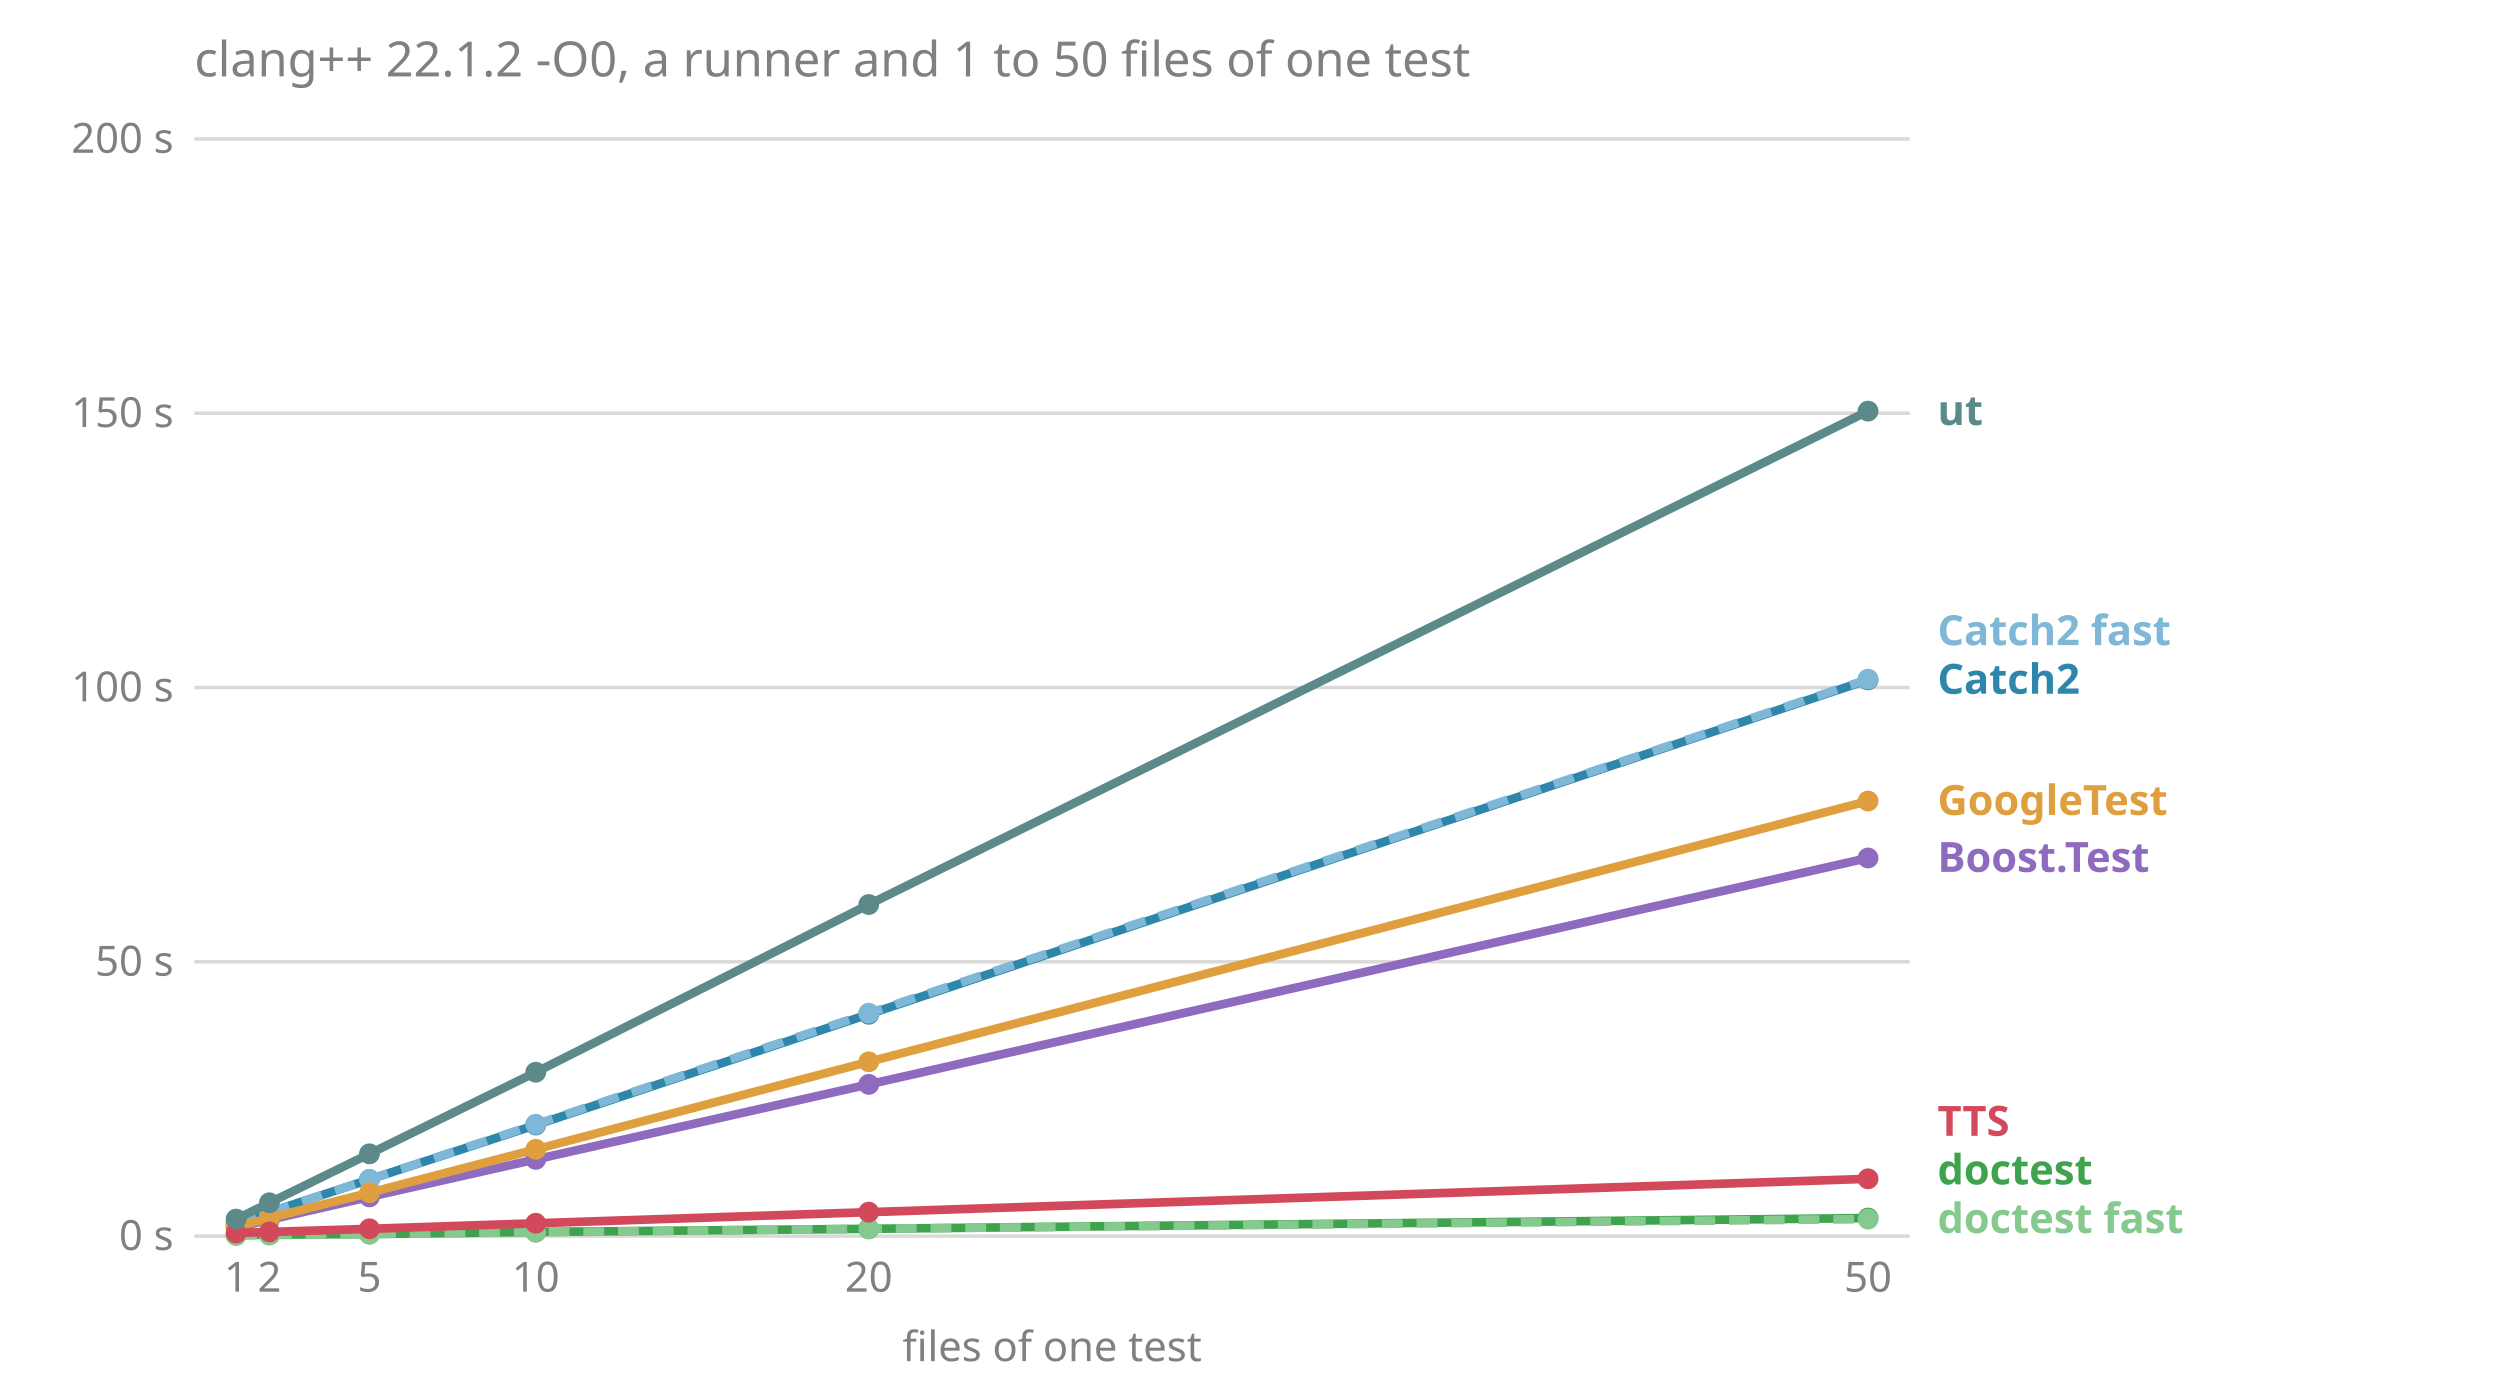
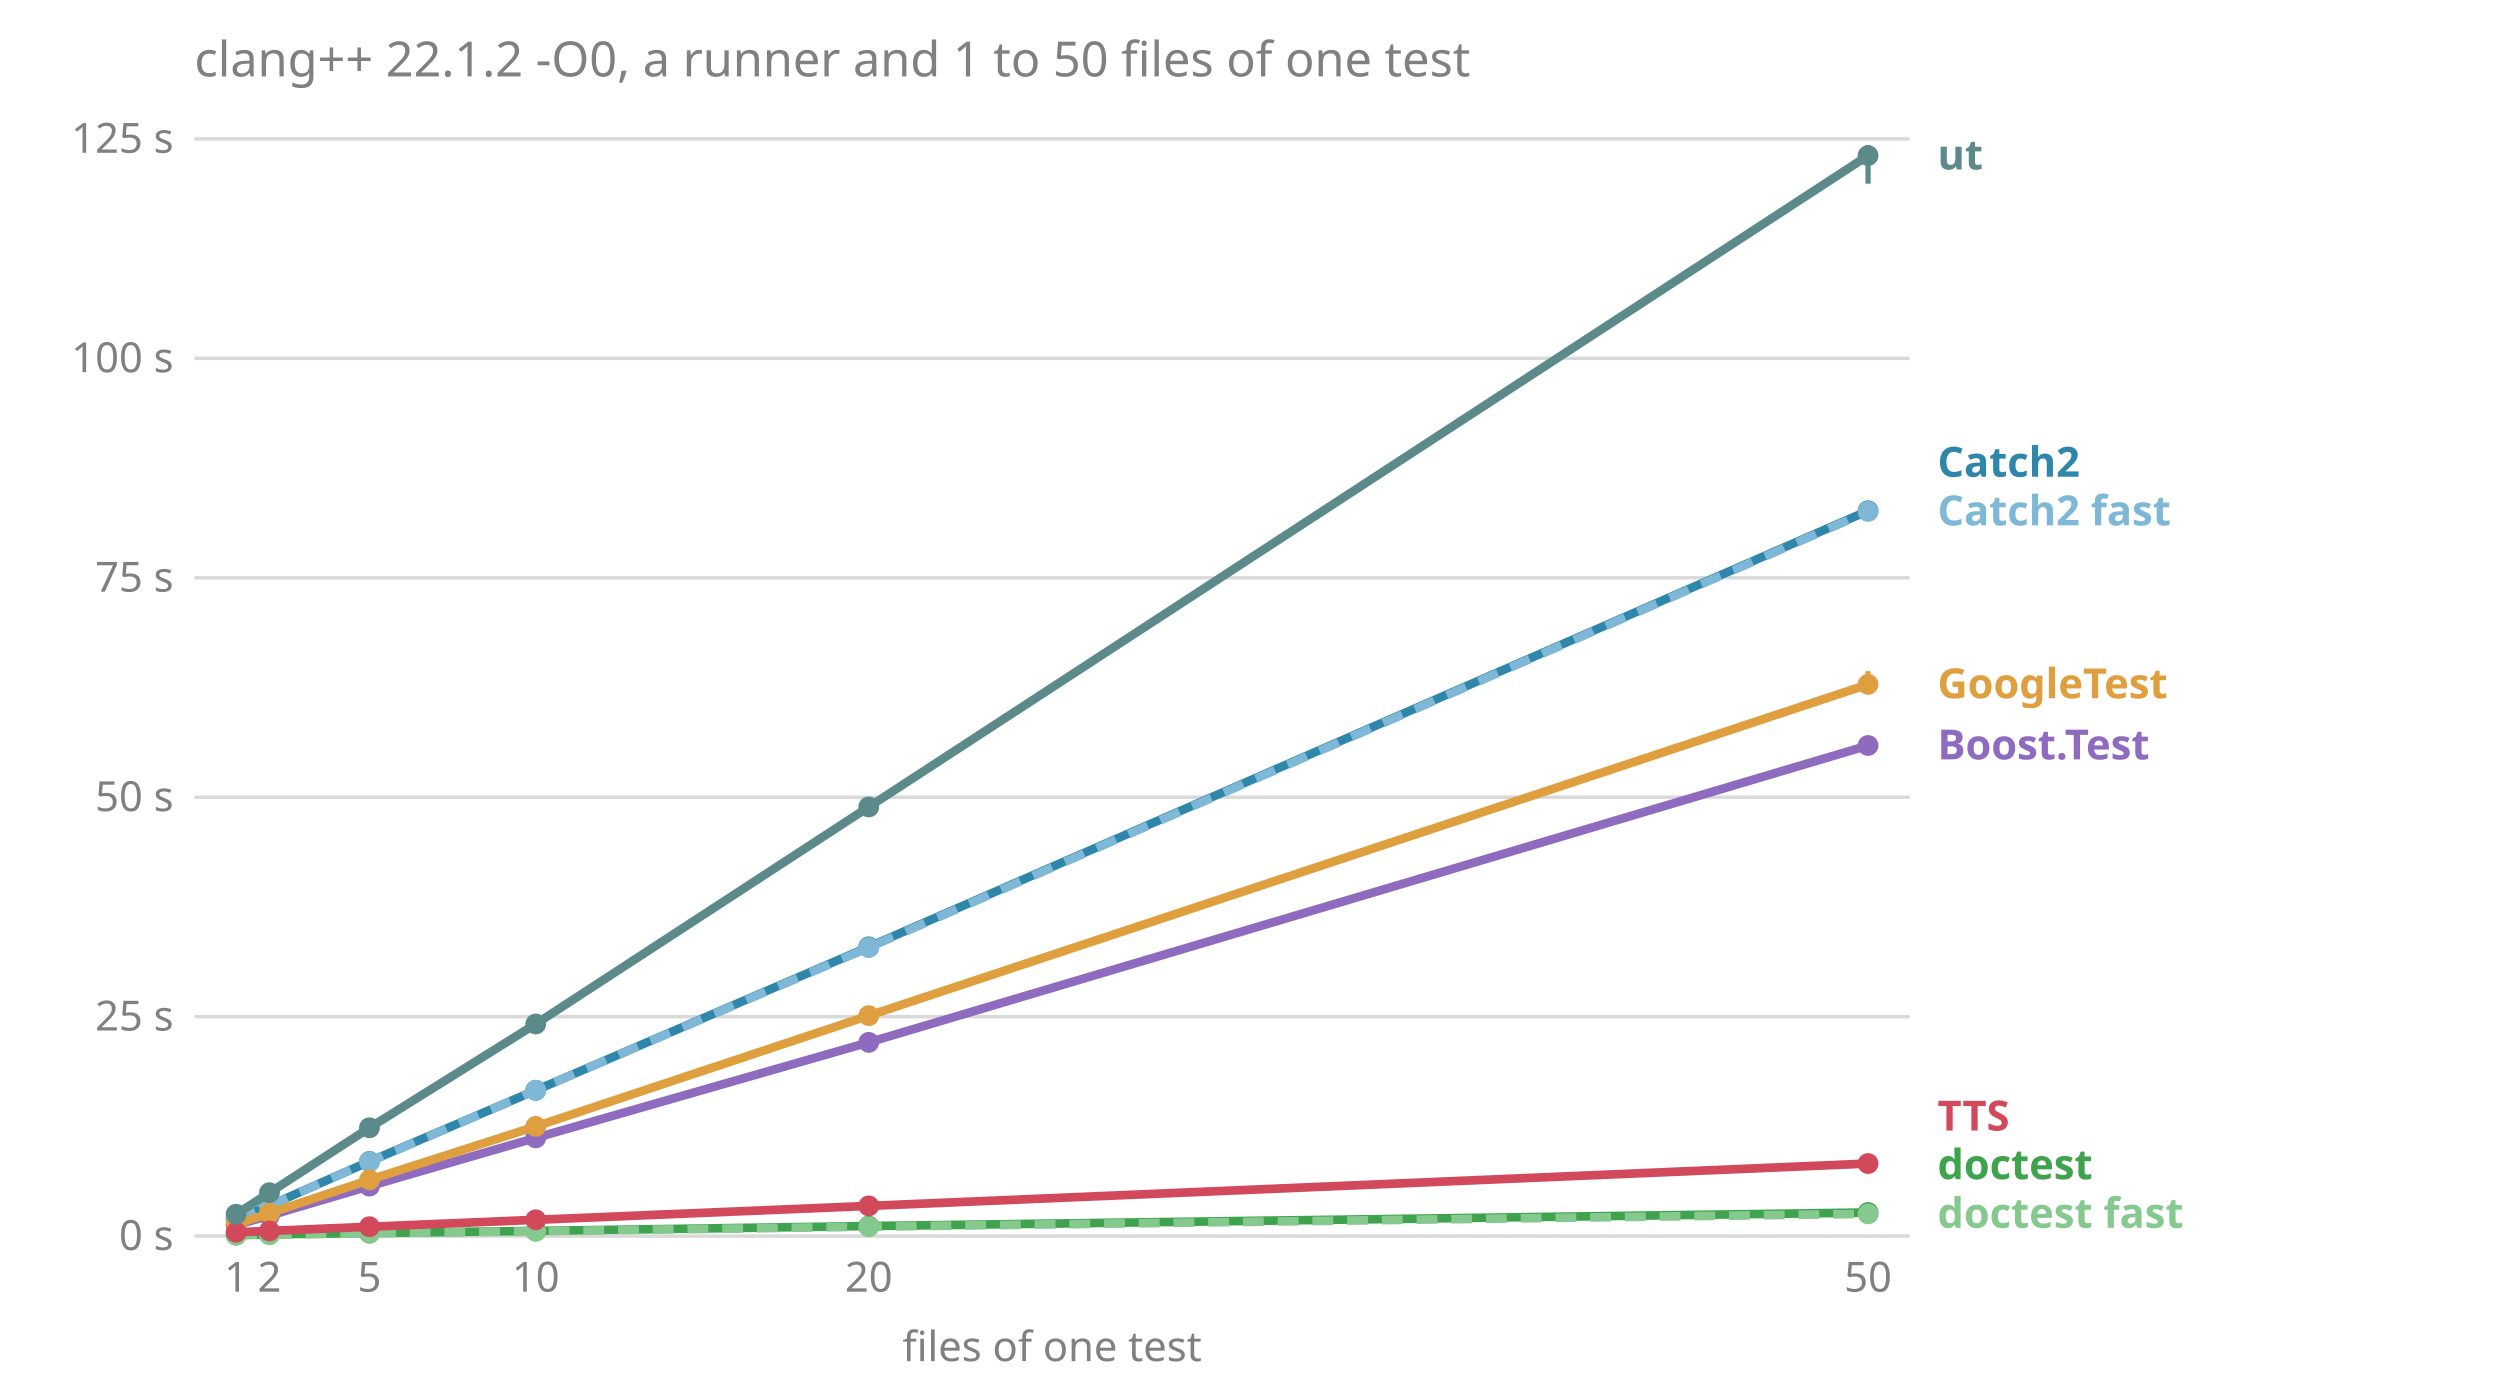
<svg xmlns="http://www.w3.org/2000/svg" viewBox="0 0 720 400" font-family="sans-serif" font-size="12">
  <text x="56.0" y="22.0" fill="#808080" font-size="14">clang++ 22.1.2 -O0, a runner and 1 to 50 files of one test</text>
  <line x1="56.0" x2="550.0" y1="356.0" y2="356.0" stroke="#808080" stroke-opacity="0.3" />
  <text x="50.0" y="360.0" fill="#808080" text-anchor="end">0 s</text>
-   <line x1="56.0" x2="550.0" y1="277.0" y2="277.0" stroke="#808080" stroke-opacity="0.3" />
-   <text x="50.0" y="281.0" fill="#808080" text-anchor="end">50 s</text>
-   <line x1="56.0" x2="550.0" y1="198.0" y2="198.0" stroke="#808080" stroke-opacity="0.3" />
-   <text x="50.0" y="202.0" fill="#808080" text-anchor="end">100 s</text>
-   <line x1="56.0" x2="550.0" y1="119.0" y2="119.0" stroke="#808080" stroke-opacity="0.3" />
-   <text x="50.0" y="123.0" fill="#808080" text-anchor="end">150 s</text>
+   <line x1="56.0" x2="550.0" y1="292.8" y2="292.8" stroke="#808080" stroke-opacity="0.3" />
+   <text x="50.0" y="296.8" fill="#808080" text-anchor="end">25 s</text>
+   <line x1="56.0" x2="550.0" y1="229.6" y2="229.6" stroke="#808080" stroke-opacity="0.3" />
+   <text x="50.0" y="233.6" fill="#808080" text-anchor="end">50 s</text>
+   <line x1="56.0" x2="550.0" y1="166.4" y2="166.4" stroke="#808080" stroke-opacity="0.3" />
+   <text x="50.0" y="170.4" fill="#808080" text-anchor="end">75 s</text>
+   <line x1="56.0" x2="550.0" y1="103.2" y2="103.2" stroke="#808080" stroke-opacity="0.3" />
+   <text x="50.0" y="107.2" fill="#808080" text-anchor="end">100 s</text>
  <line x1="56.0" x2="550.0" y1="40.0" y2="40.0" stroke="#808080" stroke-opacity="0.3" />
-   <text x="50.0" y="44.0" fill="#808080" text-anchor="end">200 s</text>
+   <text x="50.0" y="44.0" fill="#808080" text-anchor="end">125 s</text>
  <text x="68.0" y="372.0" fill="#808080" text-anchor="middle">1</text>
  <text x="77.6" y="372.0" fill="#808080" text-anchor="middle">2</text>
  <text x="106.4" y="372.0" fill="#808080" text-anchor="middle">5</text>
  <text x="154.3" y="372.0" fill="#808080" text-anchor="middle">10</text>
  <text x="250.2" y="372.0" fill="#808080" text-anchor="middle">20</text>
  <text x="538.0" y="372.0" fill="#808080" text-anchor="middle">50</text>
  <text x="303.0" y="392.0" fill="#808080" text-anchor="middle">files of one test</text>
-   <text x="558.0" y="355.1" fill="#86c98e" font-weight="bold">doctest fast</text>
-   <text x="558.0" y="341.1" fill="#3fa34d" font-weight="bold">doctest</text>
-   <text x="558.0" y="327.1" fill="#d1495b" font-weight="bold">TTS</text>
-   <text x="558.0" y="251.1" fill="#8e6bbf" font-weight="bold">Boost.Test</text>
-   <text x="558.0" y="234.7" fill="#e09f3e" font-weight="bold">GoogleTest</text>
-   <text x="558.0" y="199.8" fill="#2e86ab" font-weight="bold">Catch2</text>
-   <text x="558.0" y="185.8" fill="#7fb8d6" font-weight="bold">Catch2 fast</text>
-   <text x="558.0" y="122.4" fill="#5c8a8a" font-weight="bold">ut</text>
-   <polyline points="68.0,353.5 77.6,351.3 106.4,344.7 154.3,333.9 250.2,312.3 538.0,247.1" fill="none" stroke="#8e6bbf" stroke-width="2.5" />
-   <line x1="68.0" x2="68.0" y1="353.5" y2="353.3" stroke="#8e6bbf" stroke-width="1.5" />
-   <circle cx="68.0" cy="353.5" r="3" fill="#8e6bbf" />
-   <line x1="77.6" x2="77.6" y1="351.3" y2="351.2" stroke="#8e6bbf" stroke-width="1.5" />
-   <circle cx="77.6" cy="351.3" r="3" fill="#8e6bbf" />
-   <line x1="106.4" x2="106.4" y1="344.9" y2="344.4" stroke="#8e6bbf" stroke-width="1.5" />
-   <circle cx="106.4" cy="344.7" r="3" fill="#8e6bbf" />
-   <line x1="154.3" x2="154.3" y1="334.2" y2="333.2" stroke="#8e6bbf" stroke-width="1.5" />
-   <circle cx="154.3" cy="333.9" r="3" fill="#8e6bbf" />
-   <line x1="250.2" x2="250.2" y1="312.3" y2="311.5" stroke="#8e6bbf" stroke-width="1.5" />
-   <circle cx="250.2" cy="312.3" r="3" fill="#8e6bbf" />
-   <line x1="538.0" x2="538.0" y1="247.4" y2="246.0" stroke="#8e6bbf" stroke-width="1.5" />
-   <circle cx="538.0" cy="247.1" r="3" fill="#8e6bbf" />
-   <polyline points="68.0,352.3 77.6,349.1 106.4,339.7 154.3,324.0 250.2,292.1 538.0,195.8" fill="none" stroke="#2e86ab" stroke-width="2.5" />
-   <line x1="68.0" x2="68.0" y1="352.4" y2="352.2" stroke="#2e86ab" stroke-width="1.5" />
-   <circle cx="68.0" cy="352.3" r="3" fill="#2e86ab" />
-   <line x1="77.6" x2="77.6" y1="349.2" y2="349.0" stroke="#2e86ab" stroke-width="1.5" />
-   <circle cx="77.6" cy="349.1" r="3" fill="#2e86ab" />
-   <line x1="106.4" x2="106.4" y1="339.9" y2="338.9" stroke="#2e86ab" stroke-width="1.5" />
-   <circle cx="106.4" cy="339.7" r="3" fill="#2e86ab" />
-   <line x1="154.3" x2="154.3" y1="324.0" y2="322.9" stroke="#2e86ab" stroke-width="1.5" />
-   <circle cx="154.3" cy="324.0" r="3" fill="#2e86ab" />
-   <line x1="250.2" x2="250.2" y1="292.3" y2="291.1" stroke="#2e86ab" stroke-width="1.5" />
-   <circle cx="250.2" cy="292.1" r="3" fill="#2e86ab" />
-   <line x1="538.0" x2="538.0" y1="197.2" y2="194.8" stroke="#2e86ab" stroke-width="1.5" />
-   <circle cx="538.0" cy="195.8" r="3" fill="#2e86ab" />
-   <polyline points="68.0,352.3 77.6,349.1 106.4,339.7 154.3,323.8 250.2,291.8 538.0,195.6" fill="none" stroke="#7fb8d6" stroke-width="2.5" stroke-dasharray="6 4" />
-   <line x1="68.0" x2="68.0" y1="352.3" y2="352.2" stroke="#7fb8d6" stroke-width="1.5" />
-   <circle cx="68.0" cy="352.3" r="3" fill="#7fb8d6" />
-   <line x1="77.6" x2="77.6" y1="349.2" y2="348.9" stroke="#7fb8d6" stroke-width="1.5" />
-   <circle cx="77.6" cy="349.1" r="3" fill="#7fb8d6" />
-   <line x1="106.4" x2="106.4" y1="339.9" y2="339.0" stroke="#7fb8d6" stroke-width="1.5" />
-   <circle cx="106.4" cy="339.7" r="3" fill="#7fb8d6" />
-   <line x1="154.3" x2="154.3" y1="324.1" y2="322.9" stroke="#7fb8d6" stroke-width="1.5" />
-   <circle cx="154.3" cy="323.8" r="3" fill="#7fb8d6" />
-   <line x1="250.2" x2="250.2" y1="292.0" y2="291.2" stroke="#7fb8d6" stroke-width="1.5" />
-   <circle cx="250.2" cy="291.8" r="3" fill="#7fb8d6" />
-   <line x1="538.0" x2="538.0" y1="196.8" y2="195.4" stroke="#7fb8d6" stroke-width="1.5" />
-   <circle cx="538.0" cy="195.6" r="3" fill="#7fb8d6" />
-   <polyline points="68.0,355.7 77.6,355.6 106.4,355.4 154.3,354.8 250.2,353.9 538.0,350.8" fill="none" stroke="#3fa34d" stroke-width="2.5" />
-   <line x1="68.0" x2="68.0" y1="355.8" y2="355.7" stroke="#3fa34d" stroke-width="1.5" />
+   <text x="558.0" y="353.6" fill="#86c98e" font-weight="bold">doctest fast</text>
+   <text x="558.0" y="339.6" fill="#3fa34d" font-weight="bold">doctest</text>
+   <text x="558.0" y="325.6" fill="#d1495b" font-weight="bold">TTS</text>
+   <text x="558.0" y="218.7" fill="#8e6bbf" font-weight="bold">Boost.Test</text>
+   <text x="558.0" y="201.1" fill="#e09f3e" font-weight="bold">GoogleTest</text>
+   <text x="558.0" y="151.3" fill="#7fb8d6" font-weight="bold">Catch2 fast</text>
+   <text x="558.0" y="137.3" fill="#2e86ab" font-weight="bold">Catch2</text>
+   <text x="558.0" y="48.8" fill="#5c8a8a" font-weight="bold">ut</text>
+   <polyline points="68.0,352.8 77.6,350.1 106.4,341.6 154.3,327.7 250.2,300.2 538.0,214.7" fill="none" stroke="#8e6bbf" stroke-width="2.5" />
+   <line x1="68.0" x2="68.0" y1="352.8" y2="352.8" stroke="#8e6bbf" stroke-width="1.5" />
+   <circle cx="68.0" cy="352.8" r="3" fill="#8e6bbf" />
+   <line x1="77.6" x2="77.6" y1="350.1" y2="350.0" stroke="#8e6bbf" stroke-width="1.5" />
+   <circle cx="77.6" cy="350.1" r="3" fill="#8e6bbf" />
+   <line x1="106.4" x2="106.4" y1="341.6" y2="341.5" stroke="#8e6bbf" stroke-width="1.5" />
+   <circle cx="106.4" cy="341.6" r="3" fill="#8e6bbf" />
+   <line x1="154.3" x2="154.3" y1="327.9" y2="327.6" stroke="#8e6bbf" stroke-width="1.5" />
+   <circle cx="154.3" cy="327.7" r="3" fill="#8e6bbf" />
+   <line x1="250.2" x2="250.2" y1="300.3" y2="299.8" stroke="#8e6bbf" stroke-width="1.5" />
+   <circle cx="250.2" cy="300.2" r="3" fill="#8e6bbf" />
+   <line x1="538.0" x2="538.0" y1="215.2" y2="213.6" stroke="#8e6bbf" stroke-width="1.5" />
+   <circle cx="538.0" cy="214.7" r="3" fill="#8e6bbf" />
+   <polyline points="68.0,351.3 77.6,347.2 106.4,334.5 154.3,314.0 250.2,272.7 538.0,147.1" fill="none" stroke="#2e86ab" stroke-width="2.5" />
+   <line x1="68.0" x2="68.0" y1="351.4" y2="351.3" stroke="#2e86ab" stroke-width="1.5" />
+   <circle cx="68.0" cy="351.3" r="3" fill="#2e86ab" />
+   <line x1="77.6" x2="77.6" y1="347.3" y2="347.0" stroke="#2e86ab" stroke-width="1.5" />
+   <circle cx="77.6" cy="347.2" r="3" fill="#2e86ab" />
+   <line x1="106.4" x2="106.4" y1="334.7" y2="334.4" stroke="#2e86ab" stroke-width="1.5" />
+   <circle cx="106.4" cy="334.5" r="3" fill="#2e86ab" />
+   <line x1="154.3" x2="154.3" y1="314.6" y2="313.7" stroke="#2e86ab" stroke-width="1.5" />
+   <circle cx="154.3" cy="314.0" r="3" fill="#2e86ab" />
+   <line x1="250.2" x2="250.2" y1="273.1" y2="272.5" stroke="#2e86ab" stroke-width="1.5" />
+   <circle cx="250.2" cy="272.7" r="3" fill="#2e86ab" />
+   <line x1="538.0" x2="538.0" y1="147.5" y2="146.8" stroke="#2e86ab" stroke-width="1.5" />
+   <circle cx="538.0" cy="147.1" r="3" fill="#2e86ab" />
+   <polyline points="68.0,351.3 77.6,347.2 106.4,334.6 154.3,314.0 250.2,272.9 538.0,147.3" fill="none" stroke="#7fb8d6" stroke-width="2.5" stroke-dasharray="6 4" />
+   <line x1="68.0" x2="68.0" y1="351.4" y2="351.3" stroke="#7fb8d6" stroke-width="1.5" />
+   <circle cx="68.0" cy="351.3" r="3" fill="#7fb8d6" />
+   <line x1="77.6" x2="77.6" y1="347.2" y2="347.1" stroke="#7fb8d6" stroke-width="1.5" />
+   <circle cx="77.6" cy="347.2" r="3" fill="#7fb8d6" />
+   <line x1="106.4" x2="106.4" y1="334.6" y2="334.3" stroke="#7fb8d6" stroke-width="1.5" />
+   <circle cx="106.4" cy="334.6" r="3" fill="#7fb8d6" />
+   <line x1="154.3" x2="154.3" y1="314.4" y2="313.4" stroke="#7fb8d6" stroke-width="1.5" />
+   <circle cx="154.3" cy="314.0" r="3" fill="#7fb8d6" />
+   <line x1="250.2" x2="250.2" y1="273.1" y2="272.7" stroke="#7fb8d6" stroke-width="1.5" />
+   <circle cx="250.2" cy="272.9" r="3" fill="#7fb8d6" />
+   <line x1="538.0" x2="538.0" y1="148.7" y2="145.3" stroke="#7fb8d6" stroke-width="1.5" />
+   <circle cx="538.0" cy="147.3" r="3" fill="#7fb8d6" />
+   <polyline points="68.0,355.7 77.6,355.5 106.4,355.1 154.3,354.5 250.2,353.1 538.0,349.2" fill="none" stroke="#3fa34d" stroke-width="2.5" />
+   <line x1="68.0" x2="68.0" y1="355.7" y2="355.7" stroke="#3fa34d" stroke-width="1.5" />
  <circle cx="68.0" cy="355.7" r="3" fill="#3fa34d" />
-   <line x1="77.6" x2="77.6" y1="355.6" y2="355.6" stroke="#3fa34d" stroke-width="1.5" />
-   <circle cx="77.6" cy="355.6" r="3" fill="#3fa34d" />
-   <line x1="106.4" x2="106.4" y1="355.4" y2="355.3" stroke="#3fa34d" stroke-width="1.5" />
-   <circle cx="106.4" cy="355.4" r="3" fill="#3fa34d" />
-   <line x1="154.3" x2="154.3" y1="354.9" y2="354.8" stroke="#3fa34d" stroke-width="1.5" />
-   <circle cx="154.3" cy="354.8" r="3" fill="#3fa34d" />
-   <line x1="250.2" x2="250.2" y1="353.9" y2="353.8" stroke="#3fa34d" stroke-width="1.5" />
-   <circle cx="250.2" cy="353.9" r="3" fill="#3fa34d" />
-   <line x1="538.0" x2="538.0" y1="350.9" y2="350.8" stroke="#3fa34d" stroke-width="1.5" />
-   <circle cx="538.0" cy="350.8" r="3" fill="#3fa34d" />
-   <polyline points="68.0,355.8 77.6,355.7 106.4,355.4 154.3,354.9 250.2,353.9 538.0,351.1" fill="none" stroke="#86c98e" stroke-width="2.5" stroke-dasharray="6 4" />
-   <line x1="68.0" x2="68.0" y1="355.8" y2="355.7" stroke="#86c98e" stroke-width="1.5" />
-   <circle cx="68.0" cy="355.8" r="3" fill="#86c98e" />
-   <line x1="77.6" x2="77.6" y1="355.7" y2="355.6" stroke="#86c98e" stroke-width="1.5" />
-   <circle cx="77.6" cy="355.7" r="3" fill="#86c98e" />
-   <line x1="106.4" x2="106.4" y1="355.4" y2="355.4" stroke="#86c98e" stroke-width="1.5" />
-   <circle cx="106.4" cy="355.4" r="3" fill="#86c98e" />
-   <line x1="154.3" x2="154.3" y1="354.9" y2="354.9" stroke="#86c98e" stroke-width="1.5" />
-   <circle cx="154.3" cy="354.9" r="3" fill="#86c98e" />
-   <line x1="250.2" x2="250.2" y1="354.0" y2="353.9" stroke="#86c98e" stroke-width="1.5" />
-   <circle cx="250.2" cy="353.9" r="3" fill="#86c98e" />
-   <line x1="538.0" x2="538.0" y1="351.1" y2="351.1" stroke="#86c98e" stroke-width="1.5" />
-   <circle cx="538.0" cy="351.1" r="3" fill="#86c98e" />
-   <polyline points="68.0,353.3 77.6,350.8 106.4,343.5 154.3,331.0 250.2,305.8 538.0,230.7" fill="none" stroke="#e09f3e" stroke-width="2.5" />
-   <line x1="68.0" x2="68.0" y1="353.3" y2="353.2" stroke="#e09f3e" stroke-width="1.5" />
-   <circle cx="68.0" cy="353.3" r="3" fill="#e09f3e" />
-   <line x1="77.6" x2="77.6" y1="350.9" y2="350.7" stroke="#e09f3e" stroke-width="1.5" />
-   <circle cx="77.6" cy="350.8" r="3" fill="#e09f3e" />
-   <line x1="106.4" x2="106.4" y1="343.7" y2="343.0" stroke="#e09f3e" stroke-width="1.5" />
-   <circle cx="106.4" cy="343.5" r="3" fill="#e09f3e" />
-   <line x1="154.3" x2="154.3" y1="331.1" y2="330.5" stroke="#e09f3e" stroke-width="1.5" />
-   <circle cx="154.3" cy="331.0" r="3" fill="#e09f3e" />
-   <line x1="250.2" x2="250.2" y1="306.7" y2="305.5" stroke="#e09f3e" stroke-width="1.5" />
-   <circle cx="250.2" cy="305.8" r="3" fill="#e09f3e" />
-   <line x1="538.0" x2="538.0" y1="231.0" y2="229.8" stroke="#e09f3e" stroke-width="1.5" />
-   <circle cx="538.0" cy="230.7" r="3" fill="#e09f3e" />
-   <polyline points="68.0,355.1 77.6,354.8 106.4,353.9 154.3,352.3 250.2,349.1 538.0,339.5" fill="none" stroke="#d1495b" stroke-width="2.5" />
-   <line x1="68.0" x2="68.0" y1="355.2" y2="355.1" stroke="#d1495b" stroke-width="1.5" />
-   <circle cx="68.0" cy="355.1" r="3" fill="#d1495b" />
-   <line x1="77.6" x2="77.6" y1="354.8" y2="354.8" stroke="#d1495b" stroke-width="1.5" />
-   <circle cx="77.6" cy="354.8" r="3" fill="#d1495b" />
-   <line x1="106.4" x2="106.4" y1="353.9" y2="353.8" stroke="#d1495b" stroke-width="1.5" />
-   <circle cx="106.4" cy="353.9" r="3" fill="#d1495b" />
-   <line x1="154.3" x2="154.3" y1="352.3" y2="352.2" stroke="#d1495b" stroke-width="1.5" />
-   <circle cx="154.3" cy="352.3" r="3" fill="#d1495b" />
-   <line x1="250.2" x2="250.2" y1="349.2" y2="349.1" stroke="#d1495b" stroke-width="1.5" />
-   <circle cx="250.2" cy="349.1" r="3" fill="#d1495b" />
-   <line x1="538.0" x2="538.0" y1="339.5" y2="339.3" stroke="#d1495b" stroke-width="1.5" />
-   <circle cx="538.0" cy="339.5" r="3" fill="#d1495b" />
-   <polyline points="68.0,351.1 77.6,346.4 106.4,332.3 154.3,308.8 250.2,260.5 538.0,118.4" fill="none" stroke="#5c8a8a" stroke-width="2.5" />
-   <line x1="68.0" x2="68.0" y1="351.1" y2="350.9" stroke="#5c8a8a" stroke-width="1.5" />
-   <circle cx="68.0" cy="351.1" r="3" fill="#5c8a8a" />
-   <line x1="77.6" x2="77.6" y1="346.5" y2="346.1" stroke="#5c8a8a" stroke-width="1.5" />
-   <circle cx="77.6" cy="346.4" r="3" fill="#5c8a8a" />
-   <line x1="106.4" x2="106.4" y1="332.6" y2="331.5" stroke="#5c8a8a" stroke-width="1.5" />
-   <circle cx="106.4" cy="332.3" r="3" fill="#5c8a8a" />
-   <line x1="154.3" x2="154.3" y1="308.9" y2="308.0" stroke="#5c8a8a" stroke-width="1.5" />
-   <circle cx="154.3" cy="308.8" r="3" fill="#5c8a8a" />
-   <line x1="250.2" x2="250.2" y1="261.8" y2="260.4" stroke="#5c8a8a" stroke-width="1.5" />
-   <circle cx="250.2" cy="260.5" r="3" fill="#5c8a8a" />
-   <line x1="538.0" x2="538.0" y1="119.1" y2="115.9" stroke="#5c8a8a" stroke-width="1.5" />
-   <circle cx="538.0" cy="118.4" r="3" fill="#5c8a8a" />
+   <line x1="77.6" x2="77.6" y1="355.5" y2="355.5" stroke="#3fa34d" stroke-width="1.5" />
+   <circle cx="77.6" cy="355.5" r="3" fill="#3fa34d" />
+   <line x1="106.4" x2="106.4" y1="355.1" y2="355.1" stroke="#3fa34d" stroke-width="1.5" />
+   <circle cx="106.4" cy="355.1" r="3" fill="#3fa34d" />
+   <line x1="154.3" x2="154.3" y1="354.5" y2="354.5" stroke="#3fa34d" stroke-width="1.5" />
+   <circle cx="154.3" cy="354.5" r="3" fill="#3fa34d" />
+   <line x1="250.2" x2="250.2" y1="353.2" y2="353.1" stroke="#3fa34d" stroke-width="1.5" />
+   <circle cx="250.2" cy="353.1" r="3" fill="#3fa34d" />
+   <line x1="538.0" x2="538.0" y1="349.2" y2="349.1" stroke="#3fa34d" stroke-width="1.5" />
+   <circle cx="538.0" cy="349.2" r="3" fill="#3fa34d" />
+   <polyline points="68.0,355.7 77.6,355.6 106.4,355.2 154.3,354.6 250.2,353.3 538.0,349.6" fill="none" stroke="#86c98e" stroke-width="2.5" stroke-dasharray="6 4" />
+   <line x1="68.0" x2="68.0" y1="355.7" y2="355.7" stroke="#86c98e" stroke-width="1.5" />
+   <circle cx="68.0" cy="355.7" r="3" fill="#86c98e" />
+   <line x1="77.6" x2="77.6" y1="355.6" y2="355.5" stroke="#86c98e" stroke-width="1.5" />
+   <circle cx="77.6" cy="355.6" r="3" fill="#86c98e" />
+   <line x1="106.4" x2="106.4" y1="355.2" y2="355.1" stroke="#86c98e" stroke-width="1.5" />
+   <circle cx="106.4" cy="355.2" r="3" fill="#86c98e" />
+   <line x1="154.3" x2="154.3" y1="354.6" y2="354.5" stroke="#86c98e" stroke-width="1.5" />
+   <circle cx="154.3" cy="354.6" r="3" fill="#86c98e" />
+   <line x1="250.2" x2="250.2" y1="353.3" y2="353.3" stroke="#86c98e" stroke-width="1.5" />
+   <circle cx="250.2" cy="353.3" r="3" fill="#86c98e" />
+   <line x1="538.0" x2="538.0" y1="349.6" y2="349.4" stroke="#86c98e" stroke-width="1.5" />
+   <circle cx="538.0" cy="349.6" r="3" fill="#86c98e" />
+   <polyline points="68.0,352.6 77.6,349.4 106.4,339.8 154.3,324.4 250.2,292.5 538.0,197.1" fill="none" stroke="#e09f3e" stroke-width="2.5" />
+   <line x1="68.0" x2="68.0" y1="352.6" y2="352.5" stroke="#e09f3e" stroke-width="1.5" />
+   <circle cx="68.0" cy="352.6" r="3" fill="#e09f3e" />
+   <line x1="77.6" x2="77.6" y1="349.4" y2="349.2" stroke="#e09f3e" stroke-width="1.5" />
+   <circle cx="77.6" cy="349.4" r="3" fill="#e09f3e" />
+   <line x1="106.4" x2="106.4" y1="339.8" y2="339.7" stroke="#e09f3e" stroke-width="1.5" />
+   <circle cx="106.4" cy="339.8" r="3" fill="#e09f3e" />
+   <line x1="154.3" x2="154.3" y1="324.4" y2="323.9" stroke="#e09f3e" stroke-width="1.5" />
+   <circle cx="154.3" cy="324.4" r="3" fill="#e09f3e" />
+   <line x1="250.2" x2="250.2" y1="292.5" y2="292.2" stroke="#e09f3e" stroke-width="1.5" />
+   <circle cx="250.2" cy="292.5" r="3" fill="#e09f3e" />
+   <line x1="538.0" x2="538.0" y1="199.2" y2="193.3" stroke="#e09f3e" stroke-width="1.5" />
+   <circle cx="538.0" cy="197.1" r="3" fill="#e09f3e" />
+   <polyline points="68.0,354.9 77.6,354.5 106.4,353.3 154.3,351.3 250.2,347.3 538.0,335.1" fill="none" stroke="#d1495b" stroke-width="2.5" />
+   <line x1="68.0" x2="68.0" y1="354.9" y2="354.9" stroke="#d1495b" stroke-width="1.5" />
+   <circle cx="68.0" cy="354.9" r="3" fill="#d1495b" />
+   <line x1="77.6" x2="77.6" y1="354.5" y2="354.5" stroke="#d1495b" stroke-width="1.5" />
+   <circle cx="77.6" cy="354.5" r="3" fill="#d1495b" />
+   <line x1="106.4" x2="106.4" y1="353.3" y2="353.2" stroke="#d1495b" stroke-width="1.5" />
+   <circle cx="106.4" cy="353.3" r="3" fill="#d1495b" />
+   <line x1="154.3" x2="154.3" y1="351.3" y2="351.1" stroke="#d1495b" stroke-width="1.5" />
+   <circle cx="154.3" cy="351.3" r="3" fill="#d1495b" />
+   <line x1="250.2" x2="250.2" y1="347.4" y2="347.1" stroke="#d1495b" stroke-width="1.5" />
+   <circle cx="250.2" cy="347.3" r="3" fill="#d1495b" />
+   <line x1="538.0" x2="538.0" y1="335.4" y2="334.4" stroke="#d1495b" stroke-width="1.5" />
+   <circle cx="538.0" cy="335.1" r="3" fill="#d1495b" />
+   <polyline points="68.0,349.7 77.6,343.5 106.4,324.8 154.3,294.9 250.2,232.4 538.0,44.8" fill="none" stroke="#5c8a8a" stroke-width="2.5" />
+   <line x1="68.0" x2="68.0" y1="349.7" y2="349.6" stroke="#5c8a8a" stroke-width="1.5" />
+   <circle cx="68.0" cy="349.7" r="3" fill="#5c8a8a" />
+   <line x1="77.6" x2="77.6" y1="343.5" y2="343.4" stroke="#5c8a8a" stroke-width="1.5" />
+   <circle cx="77.6" cy="343.5" r="3" fill="#5c8a8a" />
+   <line x1="106.4" x2="106.4" y1="325.4" y2="324.7" stroke="#5c8a8a" stroke-width="1.5" />
+   <circle cx="106.4" cy="324.8" r="3" fill="#5c8a8a" />
+   <line x1="154.3" x2="154.3" y1="295.1" y2="294.8" stroke="#5c8a8a" stroke-width="1.5" />
+   <circle cx="154.3" cy="294.9" r="3" fill="#5c8a8a" />
+   <line x1="250.2" x2="250.2" y1="232.8" y2="231.9" stroke="#5c8a8a" stroke-width="1.5" />
+   <circle cx="250.2" cy="232.4" r="3" fill="#5c8a8a" />
+   <line x1="538.0" x2="538.0" y1="52.9" y2="41.8" stroke="#5c8a8a" stroke-width="1.5" />
+   <circle cx="538.0" cy="44.8" r="3" fill="#5c8a8a" />
</svg>
